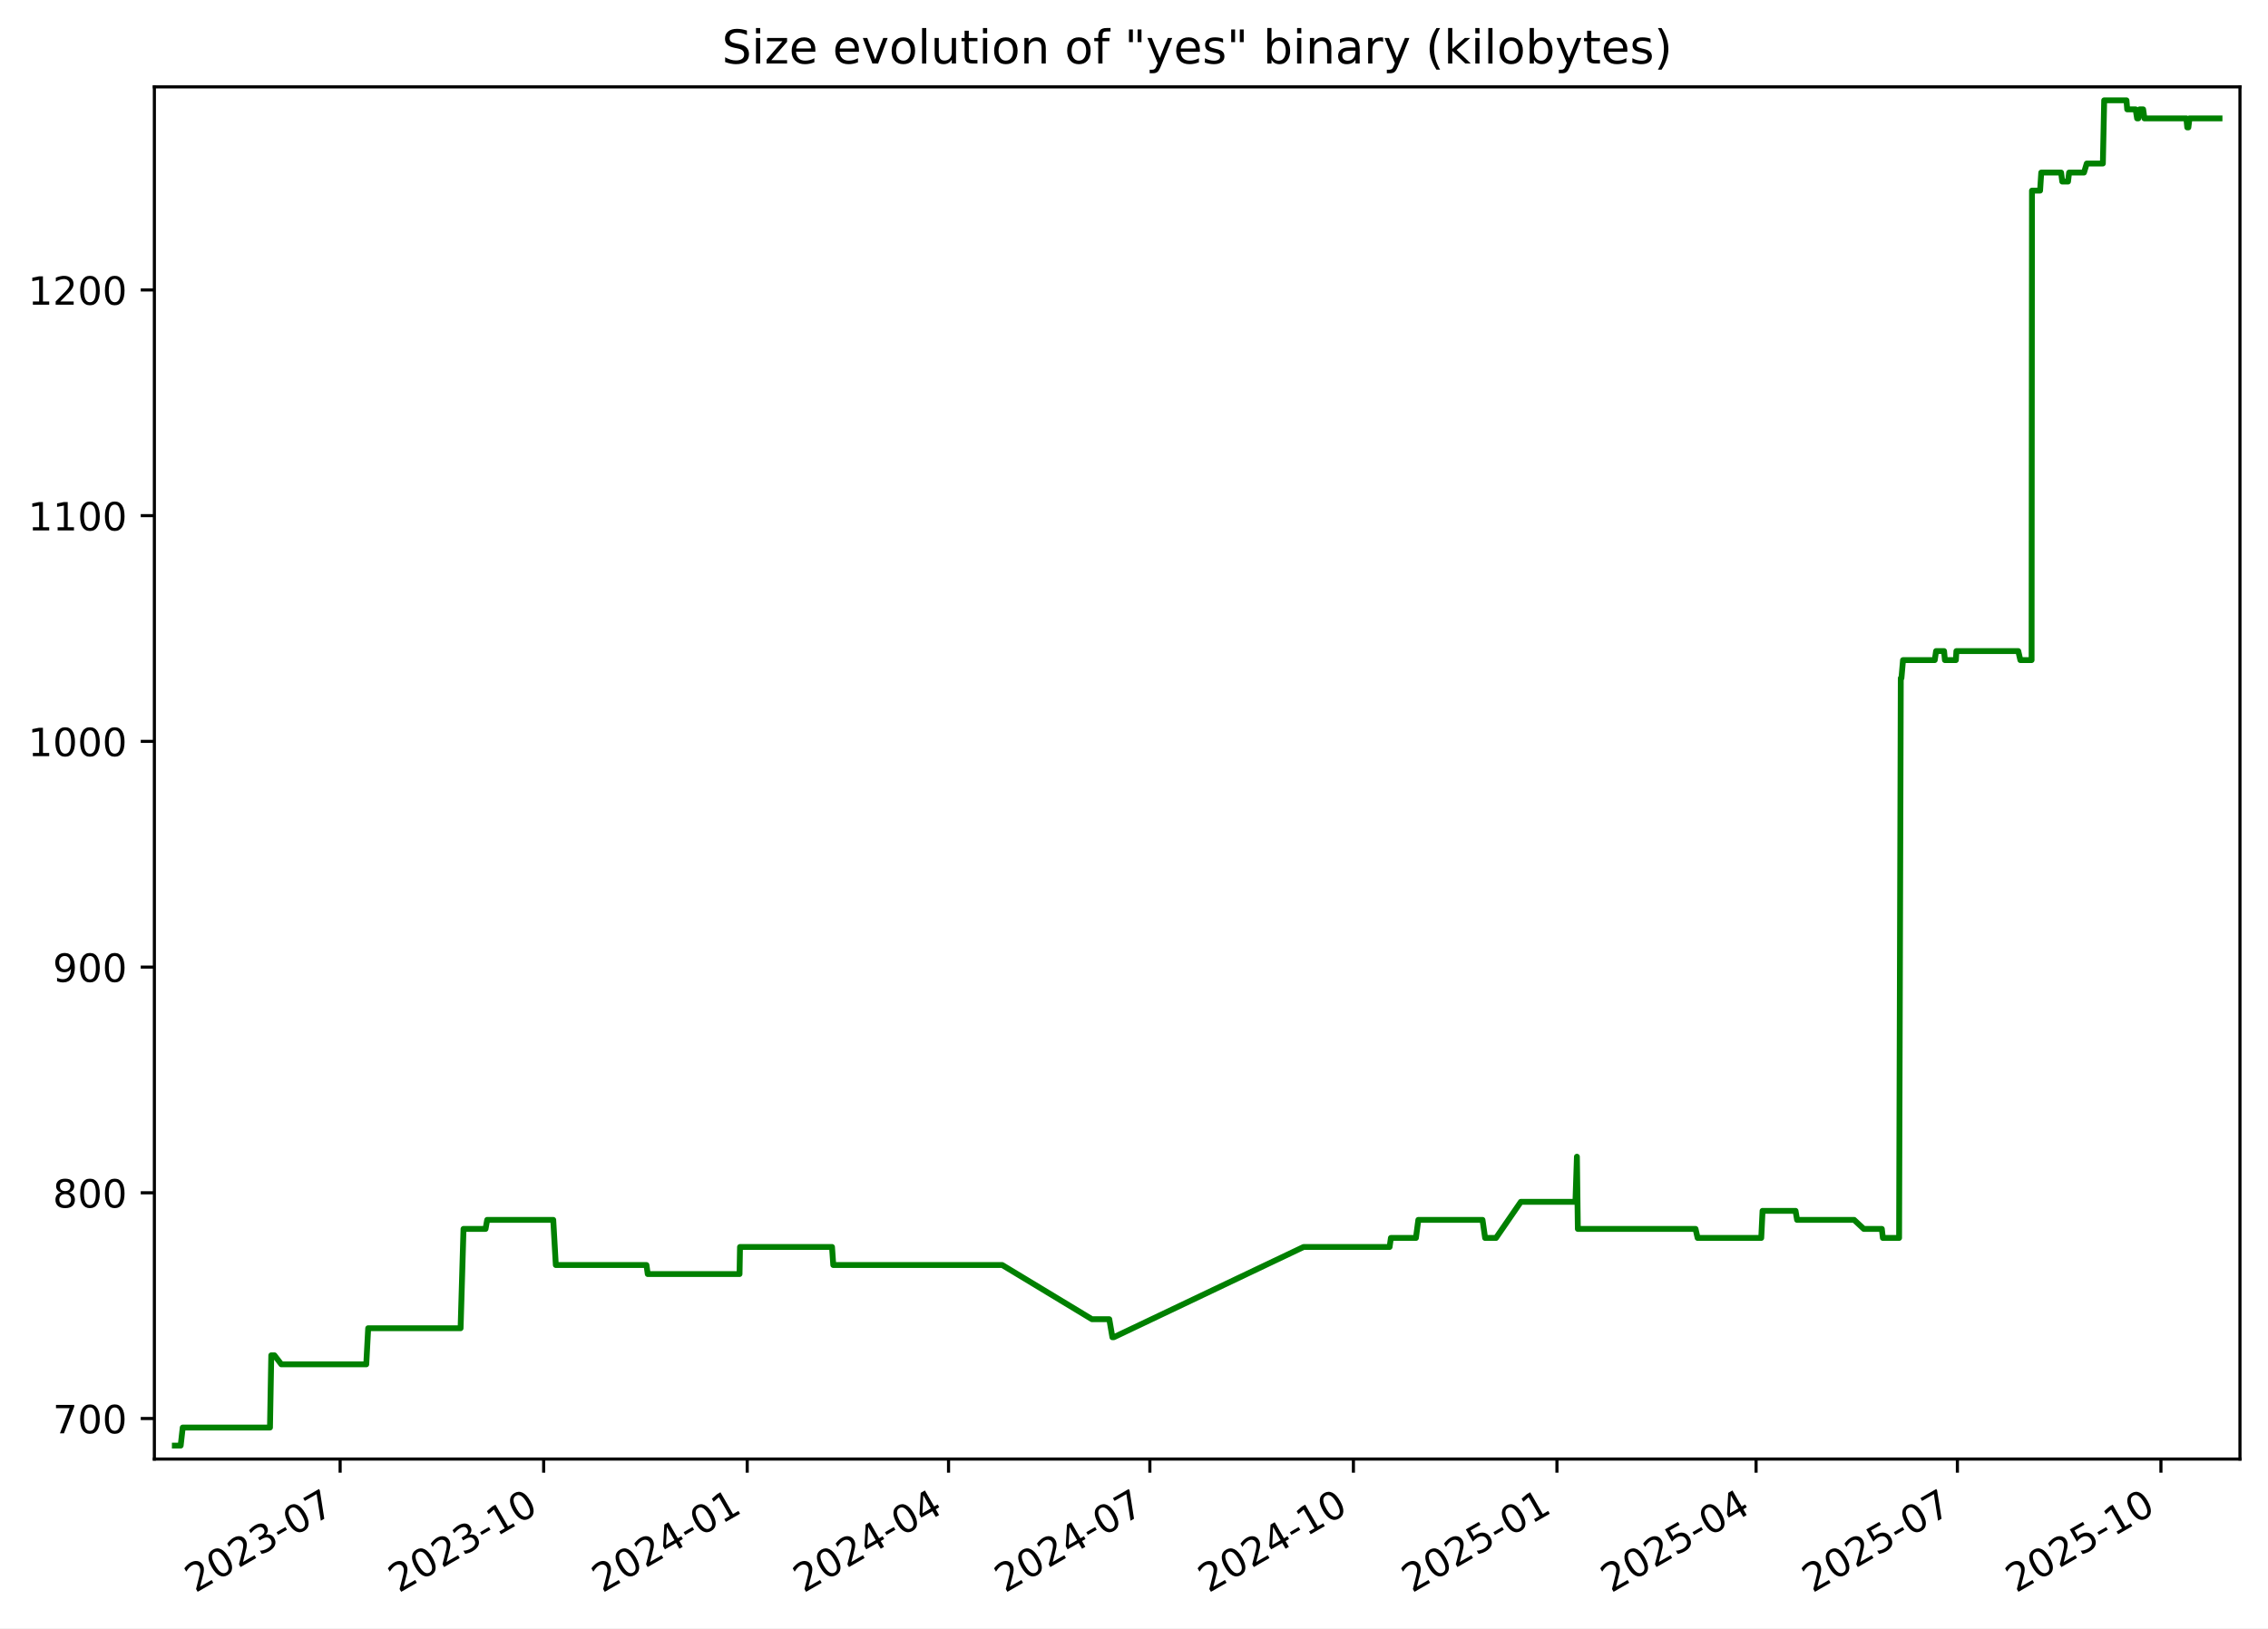
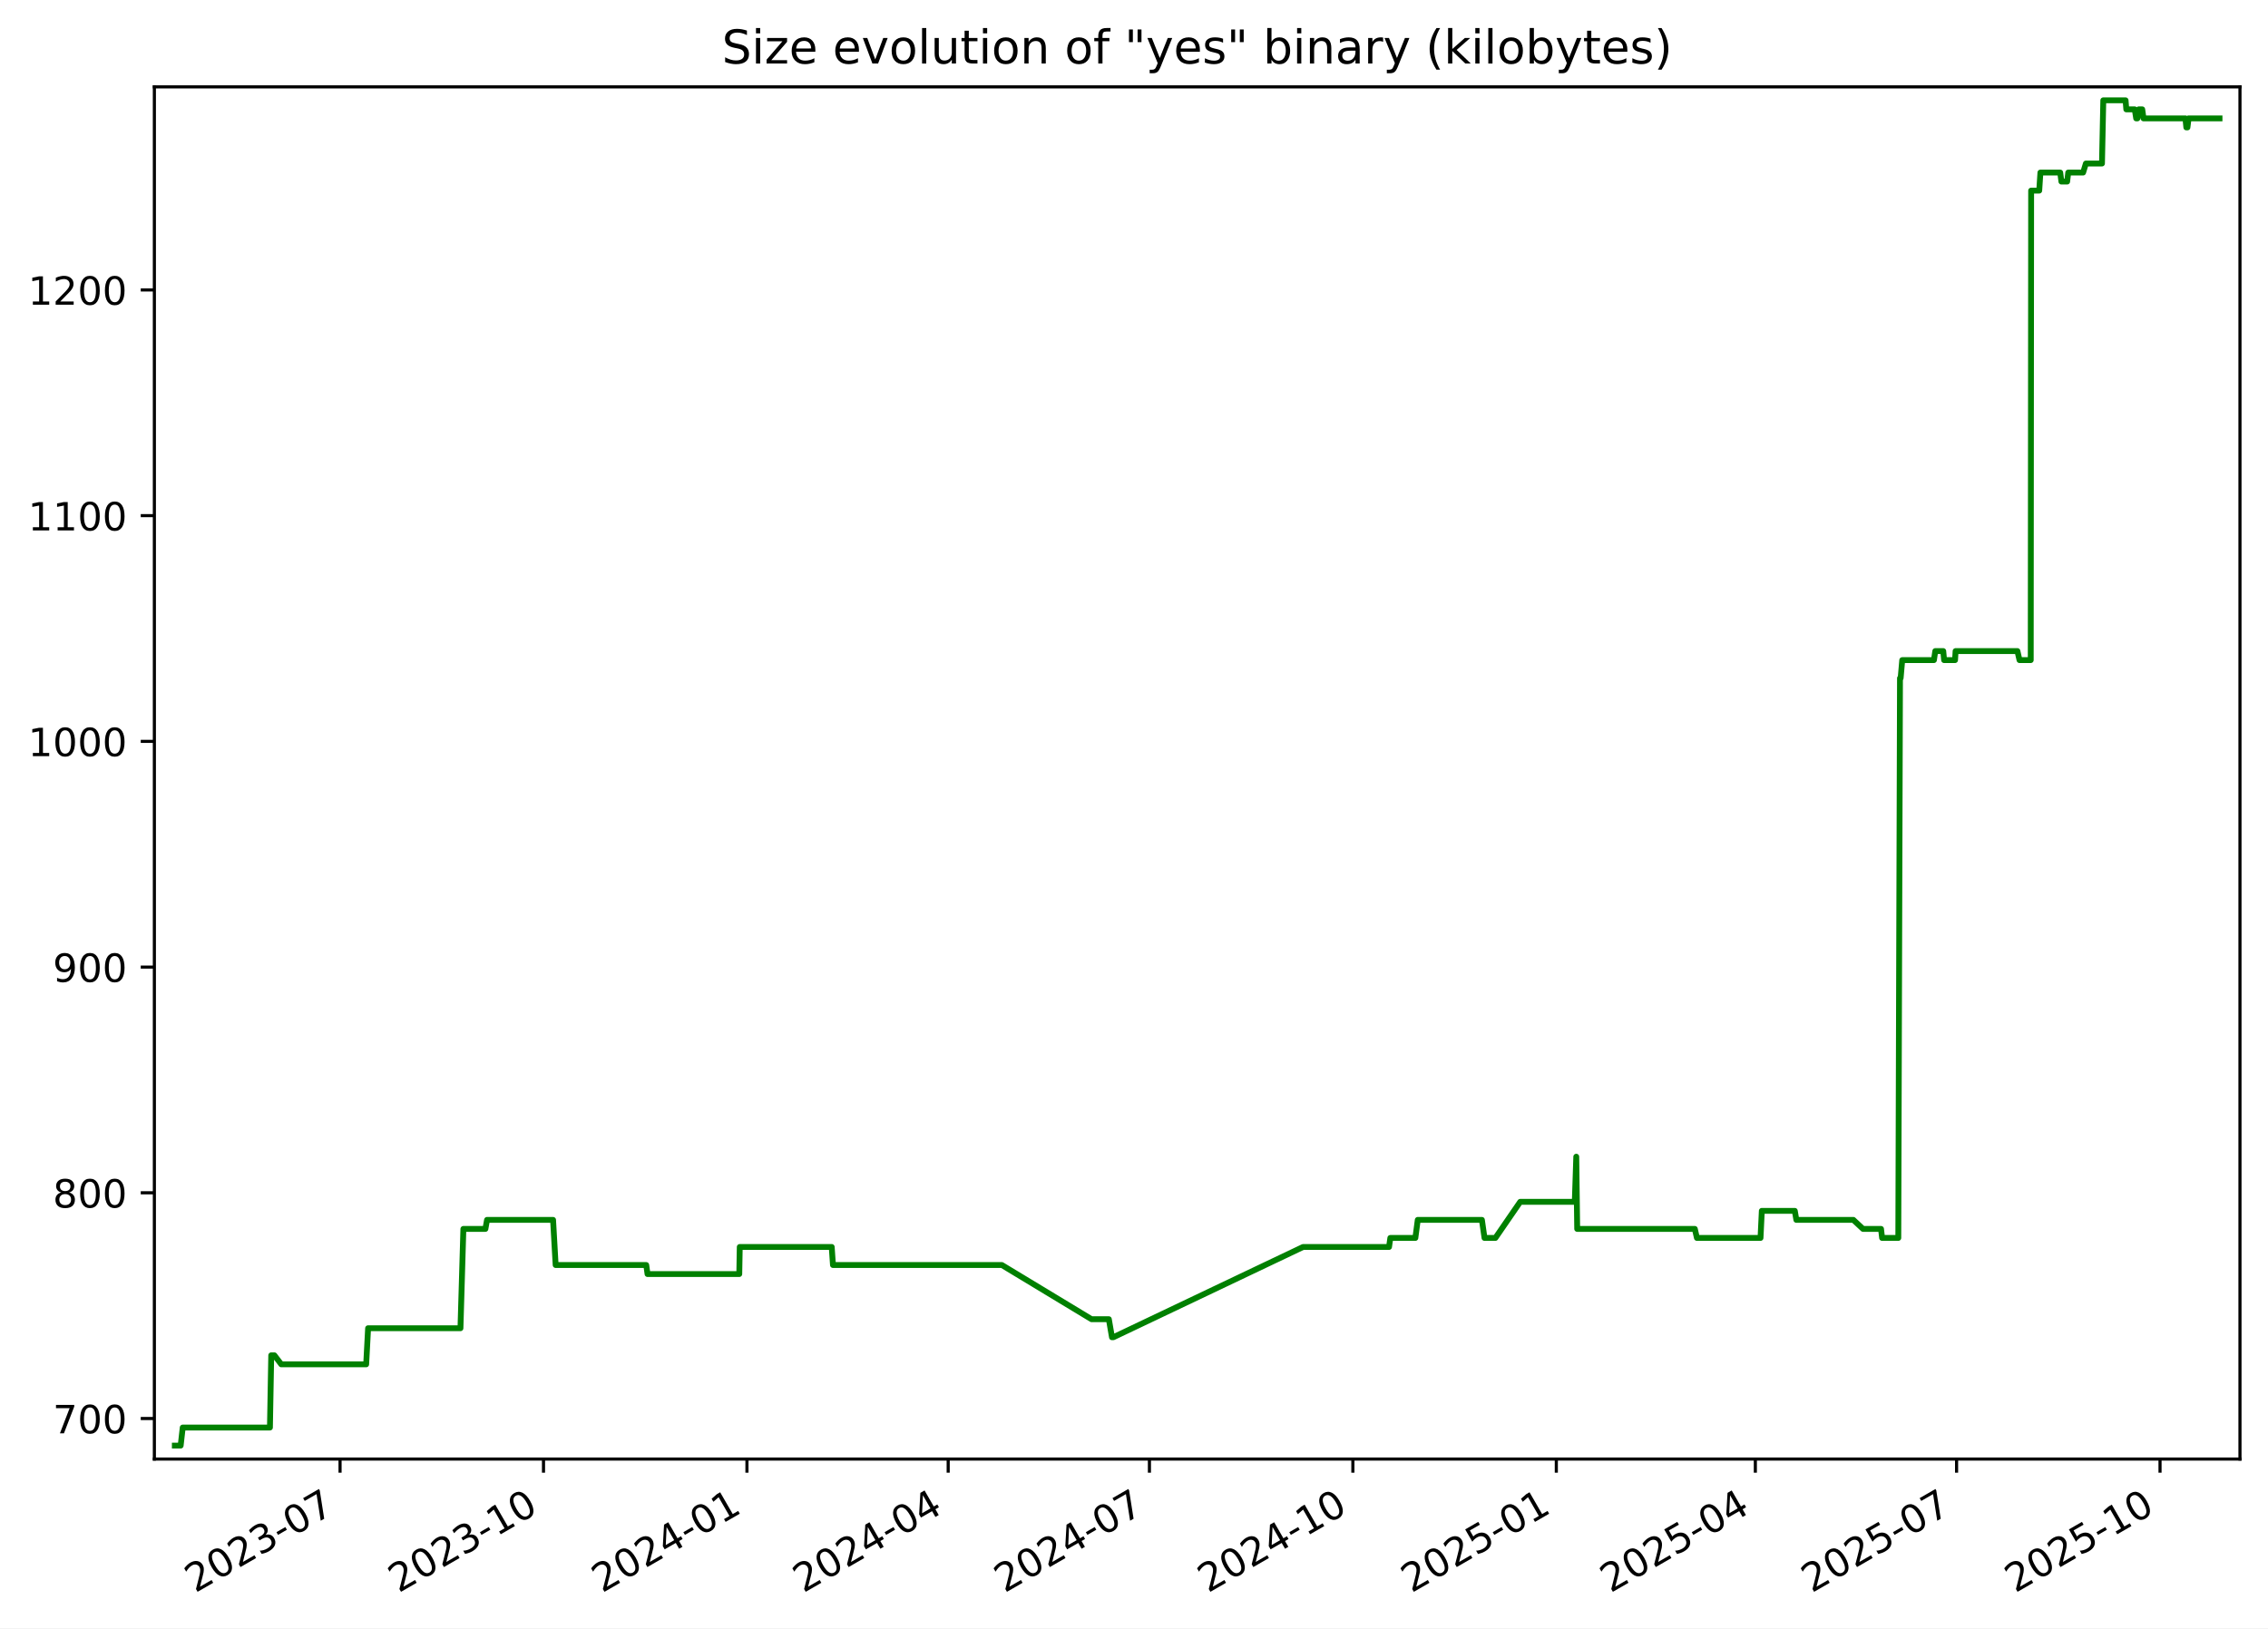
<svg xmlns="http://www.w3.org/2000/svg" xmlns:xlink="http://www.w3.org/1999/xlink" width="582.53pt" height="418.303pt" viewBox="0 0 582.53 418.303" version="1.1">
  <defs>
    <style type="text/css">*{stroke-linejoin: round; stroke-linecap: butt}</style>
  </defs>
  <g id="figure_1">
    <g id="patch_1">
      <path d="M -0 418.303  L 582.53 418.303  L 582.53 0  L -0 0  z " style="fill: #ffffff" />
    </g>
    <g id="axes_1">
      <g id="patch_2">
        <path d="M 39.65 374.83  L 575.33 374.83  L 575.33 22.318  L 39.65 22.318  z " style="fill: #ffffff" />
      </g>
      <g id="matplotlib.axis_1">
        <g id="xtick_1">
          <g id="line2d_1">
            <defs>
-               <path id="m1ef7d73e7f" d="M 0 0  L 0 3.5  " style="stroke: #000000; stroke-width: 0.8" />
+               <path id="m479fb49684" d="M 0 0  L 0 3.5  " style="stroke: #000000; stroke-width: 0.8" />
            </defs>
            <g>
-               <use xlink:href="#m1ef7d73e7f" x="87.362" y="374.83" style="stroke: #000000; stroke-width: 0.8" />
+               <use xlink:href="#m479fb49684" x="87.342" y="374.83" style="stroke: #000000; stroke-width: 0.8" />
            </g>
          </g>
          <g id="text_1">
-             <g transform="translate(50.13691 409.302) rotate(-30) scale(0.1 -0.1)">
+             <g transform="translate(50.11741 409.302) rotate(-30) scale(0.1 -0.1)">
              <defs>
                <path id="DejaVuSans-32" d="M 1228 531  L 3431 531  L 3431 0  L 469 0  L 469 531  Q 828 903 1448 1529  Q 2069 2156 2228 2338  Q 2531 2678 2651 2914  Q 2772 3150 2772 3378  Q 2772 3750 2511 3984  Q 2250 4219 1831 4219  Q 1534 4219 1204 4116  Q 875 4013 500 3803  L 500 4441  Q 881 4594 1212 4672  Q 1544 4750 1819 4750  Q 2544 4750 2975 4387  Q 3406 4025 3406 3419  Q 3406 3131 3298 2873  Q 3191 2616 2906 2266  Q 2828 2175 2409 1742  Q 1991 1309 1228 531  z " transform="scale(0.015625)" />
                <path id="DejaVuSans-30" d="M 2034 4250  Q 1547 4250 1301 3770  Q 1056 3291 1056 2328  Q 1056 1369 1301 889  Q 1547 409 2034 409  Q 2525 409 2770 889  Q 3016 1369 3016 2328  Q 3016 3291 2770 3770  Q 2525 4250 2034 4250  z M 2034 4750  Q 2819 4750 3233 4129  Q 3647 3509 3647 2328  Q 3647 1150 3233 529  Q 2819 -91 2034 -91  Q 1250 -91 836 529  Q 422 1150 422 2328  Q 422 3509 836 4129  Q 1250 4750 2034 4750  z " transform="scale(0.015625)" />
                <path id="DejaVuSans-33" d="M 2597 2516  Q 3050 2419 3304 2112  Q 3559 1806 3559 1356  Q 3559 666 3084 287  Q 2609 -91 1734 -91  Q 1441 -91 1130 -33  Q 819 25 488 141  L 488 750  Q 750 597 1062 519  Q 1375 441 1716 441  Q 2309 441 2620 675  Q 2931 909 2931 1356  Q 2931 1769 2642 2001  Q 2353 2234 1838 2234  L 1294 2234  L 1294 2753  L 1863 2753  Q 2328 2753 2575 2939  Q 2822 3125 2822 3475  Q 2822 3834 2567 4026  Q 2313 4219 1838 4219  Q 1578 4219 1281 4162  Q 984 4106 628 3988  L 628 4550  Q 988 4650 1302 4700  Q 1616 4750 1894 4750  Q 2613 4750 3031 4423  Q 3450 4097 3450 3541  Q 3450 3153 3228 2886  Q 3006 2619 2597 2516  z " transform="scale(0.015625)" />
                <path id="DejaVuSans-2d" d="M 313 2009  L 1997 2009  L 1997 1497  L 313 1497  L 313 2009  z " transform="scale(0.015625)" />
                <path id="DejaVuSans-37" d="M 525 4666  L 3525 4666  L 3525 4397  L 1831 0  L 1172 0  L 2766 4134  L 525 4134  L 525 4666  z " transform="scale(0.015625)" />
              </defs>
              <use xlink:href="#DejaVuSans-32" />
              <use xlink:href="#DejaVuSans-30" x="63.623" />
              <use xlink:href="#DejaVuSans-32" x="127.246" />
              <use xlink:href="#DejaVuSans-33" x="190.869" />
              <use xlink:href="#DejaVuSans-2d" x="254.492" />
              <use xlink:href="#DejaVuSans-30" x="290.576" />
              <use xlink:href="#DejaVuSans-37" x="354.199" />
            </g>
          </g>
        </g>
        <g id="xtick_2">
          <g id="line2d_2">
            <g>
-               <use xlink:href="#m1ef7d73e7f" x="139.641" y="374.83" style="stroke: #000000; stroke-width: 0.8" />
+               <use xlink:href="#m479fb49684" x="139.597" y="374.83" style="stroke: #000000; stroke-width: 0.8" />
            </g>
          </g>
          <g id="text_2">
-             <g transform="translate(102.4159 409.302) rotate(-30) scale(0.1 -0.1)">
+             <g transform="translate(102.3724 409.302) rotate(-30) scale(0.1 -0.1)">
              <defs>
                <path id="DejaVuSans-31" d="M 794 531  L 1825 531  L 1825 4091  L 703 3866  L 703 4441  L 1819 4666  L 2450 4666  L 2450 531  L 3481 531  L 3481 0  L 794 0  L 794 531  z " transform="scale(0.015625)" />
              </defs>
              <use xlink:href="#DejaVuSans-32" />
              <use xlink:href="#DejaVuSans-30" x="63.623" />
              <use xlink:href="#DejaVuSans-32" x="127.246" />
              <use xlink:href="#DejaVuSans-33" x="190.869" />
              <use xlink:href="#DejaVuSans-2d" x="254.492" />
              <use xlink:href="#DejaVuSans-31" x="290.576" />
              <use xlink:href="#DejaVuSans-30" x="354.199" />
            </g>
          </g>
        </g>
        <g id="xtick_3">
          <g id="line2d_3">
            <g>
-               <use xlink:href="#m1ef7d73e7f" x="191.92" y="374.83" style="stroke: #000000; stroke-width: 0.8" />
+               <use xlink:href="#m479fb49684" x="191.852" y="374.83" style="stroke: #000000; stroke-width: 0.8" />
            </g>
          </g>
          <g id="text_3">
-             <g transform="translate(154.6949 409.302) rotate(-30) scale(0.1 -0.1)">
+             <g transform="translate(154.6274 409.302) rotate(-30) scale(0.1 -0.1)">
              <defs>
                <path id="DejaVuSans-34" d="M 2419 4116  L 825 1625  L 2419 1625  L 2419 4116  z M 2253 4666  L 3047 4666  L 3047 1625  L 3713 1625  L 3713 1100  L 3047 1100  L 3047 0  L 2419 0  L 2419 1100  L 313 1100  L 313 1709  L 2253 4666  z " transform="scale(0.015625)" />
              </defs>
              <use xlink:href="#DejaVuSans-32" />
              <use xlink:href="#DejaVuSans-30" x="63.623" />
              <use xlink:href="#DejaVuSans-32" x="127.246" />
              <use xlink:href="#DejaVuSans-34" x="190.869" />
              <use xlink:href="#DejaVuSans-2d" x="254.492" />
              <use xlink:href="#DejaVuSans-30" x="290.576" />
              <use xlink:href="#DejaVuSans-31" x="354.199" />
            </g>
          </g>
        </g>
        <g id="xtick_4">
          <g id="line2d_4">
            <g>
-               <use xlink:href="#m1ef7d73e7f" x="243.63" y="374.83" style="stroke: #000000; stroke-width: 0.8" />
+               <use xlink:href="#m479fb49684" x="243.539" y="374.83" style="stroke: #000000; stroke-width: 0.8" />
            </g>
          </g>
          <g id="text_4">
-             <g transform="translate(206.4056 409.302) rotate(-30) scale(0.1 -0.1)">
+             <g transform="translate(206.3144 409.302) rotate(-30) scale(0.1 -0.1)">
              <use xlink:href="#DejaVuSans-32" />
              <use xlink:href="#DejaVuSans-30" x="63.623" />
              <use xlink:href="#DejaVuSans-32" x="127.246" />
              <use xlink:href="#DejaVuSans-34" x="190.869" />
              <use xlink:href="#DejaVuSans-2d" x="254.492" />
              <use xlink:href="#DejaVuSans-30" x="290.576" />
              <use xlink:href="#DejaVuSans-34" x="354.199" />
            </g>
          </g>
        </g>
        <g id="xtick_5">
          <g id="line2d_5">
            <g>
-               <use xlink:href="#m1ef7d73e7f" x="295.341" y="374.83" style="stroke: #000000; stroke-width: 0.8" />
+               <use xlink:href="#m479fb49684" x="295.226" y="374.83" style="stroke: #000000; stroke-width: 0.8" />
            </g>
          </g>
          <g id="text_5">
-             <g transform="translate(258.1164 409.302) rotate(-30) scale(0.1 -0.1)">
+             <g transform="translate(258.0014 409.302) rotate(-30) scale(0.1 -0.1)">
              <use xlink:href="#DejaVuSans-32" />
              <use xlink:href="#DejaVuSans-30" x="63.623" />
              <use xlink:href="#DejaVuSans-32" x="127.246" />
              <use xlink:href="#DejaVuSans-34" x="190.869" />
              <use xlink:href="#DejaVuSans-2d" x="254.492" />
              <use xlink:href="#DejaVuSans-30" x="290.576" />
              <use xlink:href="#DejaVuSans-37" x="354.199" />
            </g>
          </g>
        </g>
        <g id="xtick_6">
          <g id="line2d_6">
            <g>
-               <use xlink:href="#m1ef7d73e7f" x="347.62" y="374.83" style="stroke: #000000; stroke-width: 0.8" />
+               <use xlink:href="#m479fb49684" x="347.481" y="374.83" style="stroke: #000000; stroke-width: 0.8" />
            </g>
          </g>
          <g id="text_6">
-             <g transform="translate(310.3954 409.302) rotate(-30) scale(0.1 -0.1)">
+             <g transform="translate(310.2563 409.302) rotate(-30) scale(0.1 -0.1)">
              <use xlink:href="#DejaVuSans-32" />
              <use xlink:href="#DejaVuSans-30" x="63.623" />
              <use xlink:href="#DejaVuSans-32" x="127.246" />
              <use xlink:href="#DejaVuSans-34" x="190.869" />
              <use xlink:href="#DejaVuSans-2d" x="254.492" />
              <use xlink:href="#DejaVuSans-31" x="290.576" />
              <use xlink:href="#DejaVuSans-30" x="354.199" />
            </g>
          </g>
        </g>
        <g id="xtick_7">
          <g id="line2d_7">
            <g>
-               <use xlink:href="#m1ef7d73e7f" x="399.899" y="374.83" style="stroke: #000000; stroke-width: 0.8" />
+               <use xlink:href="#m479fb49684" x="399.736" y="374.83" style="stroke: #000000; stroke-width: 0.8" />
            </g>
          </g>
          <g id="text_7">
-             <g transform="translate(362.6744 409.302) rotate(-30) scale(0.1 -0.1)">
+             <g transform="translate(362.5113 409.302) rotate(-30) scale(0.1 -0.1)">
              <defs>
                <path id="DejaVuSans-35" d="M 691 4666  L 3169 4666  L 3169 4134  L 1269 4134  L 1269 2991  Q 1406 3038 1543 3061  Q 1681 3084 1819 3084  Q 2600 3084 3056 2656  Q 3513 2228 3513 1497  Q 3513 744 3044 326  Q 2575 -91 1722 -91  Q 1428 -91 1123 -41  Q 819 9 494 109  L 494 744  Q 775 591 1075 516  Q 1375 441 1709 441  Q 2250 441 2565 725  Q 2881 1009 2881 1497  Q 2881 1984 2565 2268  Q 2250 2553 1709 2553  Q 1456 2553 1204 2497  Q 953 2441 691 2322  L 691 4666  z " transform="scale(0.015625)" />
              </defs>
              <use xlink:href="#DejaVuSans-32" />
              <use xlink:href="#DejaVuSans-30" x="63.623" />
              <use xlink:href="#DejaVuSans-32" x="127.246" />
              <use xlink:href="#DejaVuSans-35" x="190.869" />
              <use xlink:href="#DejaVuSans-2d" x="254.492" />
              <use xlink:href="#DejaVuSans-30" x="290.576" />
              <use xlink:href="#DejaVuSans-31" x="354.199" />
            </g>
          </g>
        </g>
        <g id="xtick_8">
          <g id="line2d_8">
            <g>
-               <use xlink:href="#m1ef7d73e7f" x="451.042" y="374.83" style="stroke: #000000; stroke-width: 0.8" />
+               <use xlink:href="#m479fb49684" x="450.855" y="374.83" style="stroke: #000000; stroke-width: 0.8" />
            </g>
          </g>
          <g id="text_8">
-             <g transform="translate(413.8168 409.302) rotate(-30) scale(0.1 -0.1)">
+             <g transform="translate(413.6303 409.302) rotate(-30) scale(0.1 -0.1)">
              <use xlink:href="#DejaVuSans-32" />
              <use xlink:href="#DejaVuSans-30" x="63.623" />
              <use xlink:href="#DejaVuSans-32" x="127.246" />
              <use xlink:href="#DejaVuSans-35" x="190.869" />
              <use xlink:href="#DejaVuSans-2d" x="254.492" />
              <use xlink:href="#DejaVuSans-30" x="290.576" />
              <use xlink:href="#DejaVuSans-34" x="354.199" />
            </g>
          </g>
        </g>
        <g id="xtick_9">
          <g id="line2d_9">
            <g>
-               <use xlink:href="#m1ef7d73e7f" x="502.752" y="374.83" style="stroke: #000000; stroke-width: 0.8" />
+               <use xlink:href="#m479fb49684" x="502.542" y="374.83" style="stroke: #000000; stroke-width: 0.8" />
            </g>
          </g>
          <g id="text_9">
-             <g transform="translate(465.5276 409.302) rotate(-30) scale(0.1 -0.1)">
+             <g transform="translate(465.3173 409.302) rotate(-30) scale(0.1 -0.1)">
              <use xlink:href="#DejaVuSans-32" />
              <use xlink:href="#DejaVuSans-30" x="63.623" />
              <use xlink:href="#DejaVuSans-32" x="127.246" />
              <use xlink:href="#DejaVuSans-35" x="190.869" />
              <use xlink:href="#DejaVuSans-2d" x="254.492" />
              <use xlink:href="#DejaVuSans-30" x="290.576" />
              <use xlink:href="#DejaVuSans-37" x="354.199" />
            </g>
          </g>
        </g>
        <g id="xtick_10">
          <g id="line2d_10">
            <g>
-               <use xlink:href="#m1ef7d73e7f" x="555.031" y="374.83" style="stroke: #000000; stroke-width: 0.8" />
+               <use xlink:href="#m479fb49684" x="554.797" y="374.83" style="stroke: #000000; stroke-width: 0.8" />
            </g>
          </g>
          <g id="text_10">
-             <g transform="translate(517.8066 409.302) rotate(-30) scale(0.1 -0.1)">
+             <g transform="translate(517.5723 409.302) rotate(-30) scale(0.1 -0.1)">
              <use xlink:href="#DejaVuSans-32" />
              <use xlink:href="#DejaVuSans-30" x="63.623" />
              <use xlink:href="#DejaVuSans-32" x="127.246" />
              <use xlink:href="#DejaVuSans-35" x="190.869" />
              <use xlink:href="#DejaVuSans-2d" x="254.492" />
              <use xlink:href="#DejaVuSans-31" x="290.576" />
              <use xlink:href="#DejaVuSans-30" x="354.199" />
            </g>
          </g>
        </g>
      </g>
      <g id="matplotlib.axis_2">
        <g id="ytick_1">
          <g id="line2d_11">
            <defs>
-               <path id="m5b526acc7e" d="M 0 0  L -3.5 0  " style="stroke: #000000; stroke-width: 0.8" />
+               <path id="m92916cb768" d="M 0 0  L -3.5 0  " style="stroke: #000000; stroke-width: 0.8" />
            </defs>
            <g>
-               <use xlink:href="#m5b526acc7e" x="39.65" y="364.416" style="stroke: #000000; stroke-width: 0.8" />
+               <use xlink:href="#m92916cb768" x="39.65" y="364.416" style="stroke: #000000; stroke-width: 0.8" />
            </g>
          </g>
          <g id="text_11">
            <g transform="translate(13.5625 368.215) scale(0.1 -0.1)">
              <use xlink:href="#DejaVuSans-37" />
              <use xlink:href="#DejaVuSans-30" x="63.623" />
              <use xlink:href="#DejaVuSans-30" x="127.246" />
            </g>
          </g>
        </g>
        <g id="ytick_2">
          <g id="line2d_12">
            <g>
-               <use xlink:href="#m5b526acc7e" x="39.65" y="306.429" style="stroke: #000000; stroke-width: 0.8" />
+               <use xlink:href="#m92916cb768" x="39.65" y="306.429" style="stroke: #000000; stroke-width: 0.8" />
            </g>
          </g>
          <g id="text_12">
            <g transform="translate(13.5625 310.2284) scale(0.1 -0.1)">
              <defs>
                <path id="DejaVuSans-38" d="M 2034 2216  Q 1584 2216 1326 1975  Q 1069 1734 1069 1313  Q 1069 891 1326 650  Q 1584 409 2034 409  Q 2484 409 2743 651  Q 3003 894 3003 1313  Q 3003 1734 2745 1975  Q 2488 2216 2034 2216  z M 1403 2484  Q 997 2584 770 2862  Q 544 3141 544 3541  Q 544 4100 942 4425  Q 1341 4750 2034 4750  Q 2731 4750 3128 4425  Q 3525 4100 3525 3541  Q 3525 3141 3298 2862  Q 3072 2584 2669 2484  Q 3125 2378 3379 2068  Q 3634 1759 3634 1313  Q 3634 634 3220 271  Q 2806 -91 2034 -91  Q 1263 -91 848 271  Q 434 634 434 1313  Q 434 1759 690 2068  Q 947 2378 1403 2484  z M 1172 3481  Q 1172 3119 1398 2916  Q 1625 2713 2034 2713  Q 2441 2713 2670 2916  Q 2900 3119 2900 3481  Q 2900 3844 2670 4047  Q 2441 4250 2034 4250  Q 1625 4250 1398 4047  Q 1172 3844 1172 3481  z " transform="scale(0.015625)" />
              </defs>
              <use xlink:href="#DejaVuSans-38" />
              <use xlink:href="#DejaVuSans-30" x="63.623" />
              <use xlink:href="#DejaVuSans-30" x="127.246" />
            </g>
          </g>
        </g>
        <g id="ytick_3">
          <g id="line2d_13">
            <g>
-               <use xlink:href="#m5b526acc7e" x="39.65" y="248.443" style="stroke: #000000; stroke-width: 0.8" />
+               <use xlink:href="#m92916cb768" x="39.65" y="248.443" style="stroke: #000000; stroke-width: 0.8" />
            </g>
          </g>
          <g id="text_13">
            <g transform="translate(13.5625 252.2418) scale(0.1 -0.1)">
              <defs>
                <path id="DejaVuSans-39" d="M 703 97  L 703 672  Q 941 559 1184 500  Q 1428 441 1663 441  Q 2288 441 2617 861  Q 2947 1281 2994 2138  Q 2813 1869 2534 1725  Q 2256 1581 1919 1581  Q 1219 1581 811 2004  Q 403 2428 403 3163  Q 403 3881 828 4315  Q 1253 4750 1959 4750  Q 2769 4750 3195 4129  Q 3622 3509 3622 2328  Q 3622 1225 3098 567  Q 2575 -91 1691 -91  Q 1453 -91 1209 -44  Q 966 3 703 97  z M 1959 2075  Q 2384 2075 2632 2365  Q 2881 2656 2881 3163  Q 2881 3666 2632 3958  Q 2384 4250 1959 4250  Q 1534 4250 1286 3958  Q 1038 3666 1038 3163  Q 1038 2656 1286 2365  Q 1534 2075 1959 2075  z " transform="scale(0.015625)" />
              </defs>
              <use xlink:href="#DejaVuSans-39" />
              <use xlink:href="#DejaVuSans-30" x="63.623" />
              <use xlink:href="#DejaVuSans-30" x="127.246" />
            </g>
          </g>
        </g>
        <g id="ytick_4">
          <g id="line2d_14">
            <g>
-               <use xlink:href="#m5b526acc7e" x="39.65" y="190.456" style="stroke: #000000; stroke-width: 0.8" />
+               <use xlink:href="#m92916cb768" x="39.65" y="190.456" style="stroke: #000000; stroke-width: 0.8" />
            </g>
          </g>
          <g id="text_14">
            <g transform="translate(7.2 194.2552) scale(0.1 -0.1)">
              <use xlink:href="#DejaVuSans-31" />
              <use xlink:href="#DejaVuSans-30" x="63.623" />
              <use xlink:href="#DejaVuSans-30" x="127.246" />
              <use xlink:href="#DejaVuSans-30" x="190.869" />
            </g>
          </g>
        </g>
        <g id="ytick_5">
          <g id="line2d_15">
            <g>
-               <use xlink:href="#m5b526acc7e" x="39.65" y="132.469" style="stroke: #000000; stroke-width: 0.8" />
+               <use xlink:href="#m92916cb768" x="39.65" y="132.469" style="stroke: #000000; stroke-width: 0.8" />
            </g>
          </g>
          <g id="text_15">
            <g transform="translate(7.2 136.2686) scale(0.1 -0.1)">
              <use xlink:href="#DejaVuSans-31" />
              <use xlink:href="#DejaVuSans-31" x="63.623" />
              <use xlink:href="#DejaVuSans-30" x="127.246" />
              <use xlink:href="#DejaVuSans-30" x="190.869" />
            </g>
          </g>
        </g>
        <g id="ytick_6">
          <g id="line2d_16">
            <g>
-               <use xlink:href="#m5b526acc7e" x="39.65" y="74.483" style="stroke: #000000; stroke-width: 0.8" />
+               <use xlink:href="#m92916cb768" x="39.65" y="74.483" style="stroke: #000000; stroke-width: 0.8" />
            </g>
          </g>
          <g id="text_16">
            <g transform="translate(7.2 78.28207) scale(0.1 -0.1)">
              <use xlink:href="#DejaVuSans-31" />
              <use xlink:href="#DejaVuSans-32" x="63.623" />
              <use xlink:href="#DejaVuSans-30" x="127.246" />
              <use xlink:href="#DejaVuSans-30" x="190.869" />
            </g>
          </g>
        </g>
      </g>
      <g id="line2d_17">
-         <path d="M 44.902 371.374  L 46.406 371.374  L 46.932 366.735  L 69.344 366.735  L 69.677 348.179  L 70.489 348.179  L 72.26 350.499  L 94.073 350.499  L 94.567 341.221  L 118.302 341.221  L 119.05 315.707  L 124.713 315.707  L 125.13 313.388  L 142.101 313.388  L 142.76 324.985  L 166.047 324.985  L 166.372 327.304  L 189.948 327.304  L 190.07 320.346  L 213.704 320.346  L 214.023 324.985  L 257.428 324.985  L 280.46 338.902  L 284.917 338.902  L 285.717 343.541  L 286.063 343.541  L 334.826 320.346  L 356.915 320.346  L 357.246 318.026  L 363.678 318.026  L 364.293 313.388  L 380.779 313.388  L 381.446 318.026  L 384.243 318.026  L 390.626 308.749  L 404.647 308.749  L 405.026 297.151  L 405.264 315.707  L 435.493 315.707  L 436.028 318.026  L 452.371 318.026  L 452.705 311.068  L 461.183 311.068  L 461.579 313.388  L 476.228 313.388  L 478.711 315.707  L 483.34 315.707  L 483.613 318.026  L 487.779 318.026  L 488.211 174.22  L 488.379 174.22  L 488.785 169.581  L 496.934 169.581  L 497.278 167.261  L 499.327 167.261  L 499.547 169.581  L 502.362 169.581  L 502.495 167.261  L 518.387 167.261  L 518.924 169.581  L 521.81 169.581  L 521.911 48.969  L 523.992 48.969  L 524.292 44.33  L 529.387 44.33  L 529.688 46.649  L 531.164 46.649  L 531.447 44.33  L 535.27 44.33  L 535.979 42.01  L 540.116 42.01  L 540.454 25.774  L 546.18 25.774  L 546.368 28.094  L 548.533 28.094  L 548.908 30.413  L 549.226 30.413  L 549.552 28.094  L 550.461 28.094  L 550.791 30.413  L 561.561 30.413  L 561.79 32.733  L 562.077 32.733  L 562.373 30.413  L 570.078 30.413  L 570.078 30.413  " clip-path="url(#pbcb6386c5e)" style="fill: none; stroke: #008000; stroke-width: 1.5; stroke-linecap: square" />
+         <path d="M 44.902 371.374  L 46.405 371.374  L 46.931 366.735  L 69.333 366.735  L 69.665 348.179  L 70.477 348.179  L 72.248 350.499  L 94.05 350.499  L 94.545 341.221  L 118.268 341.221  L 119.016 315.707  L 124.676 315.707  L 125.093 313.388  L 142.057 313.388  L 142.715 324.985  L 165.991 324.985  L 166.316 327.304  L 189.881 327.304  L 190.004 320.346  L 213.626 320.346  L 213.945 324.985  L 257.331 324.985  L 280.351 338.902  L 284.807 338.902  L 285.607 343.541  L 285.953 343.541  L 334.693 320.346  L 356.771 320.346  L 357.102 318.026  L 363.532 318.026  L 364.146 313.388  L 380.624 313.388  L 381.291 318.026  L 384.088 318.026  L 390.467 308.749  L 404.482 308.749  L 404.861 297.151  L 405.099 315.707  L 435.313 315.707  L 435.848 318.026  L 452.184 318.026  L 452.518 311.068  L 460.992 311.068  L 461.388 313.388  L 476.03 313.388  L 478.512 315.707  L 483.139 315.707  L 483.412 318.026  L 487.576 318.026  L 488.007 174.22  L 488.176 174.22  L 488.581 169.581  L 496.726 169.581  L 497.071 167.261  L 499.119 167.261  L 499.338 169.581  L 502.151 169.581  L 502.285 167.261  L 518.17 167.261  L 518.706 169.581  L 521.591 169.581  L 521.692 48.969  L 523.772 48.969  L 524.071 44.33  L 529.164 44.33  L 529.465 46.649  L 530.941 46.649  L 531.223 44.33  L 535.044 44.33  L 535.753 42.01  L 539.889 42.01  L 540.226 25.774  L 545.95 25.774  L 546.137 28.094  L 548.302 28.094  L 548.677 30.413  L 548.994 30.413  L 549.32 28.094  L 550.228 28.094  L 550.558 30.413  L 561.323 30.413  L 561.552 32.733  L 561.839 32.733  L 562.135 30.413  L 570.078 30.413  L 570.078 30.413  " clip-path="url(#p8f6632f012)" style="fill: none; stroke: #008000; stroke-width: 1.5; stroke-linecap: square" />
      </g>
      <g id="patch_3">
        <path d="M 39.65 374.83  L 39.65 22.318  " style="fill: none; stroke: #000000; stroke-width: 0.8; stroke-linejoin: miter; stroke-linecap: square" />
      </g>
      <g id="patch_4">
        <path d="M 575.33 374.83  L 575.33 22.318  " style="fill: none; stroke: #000000; stroke-width: 0.8; stroke-linejoin: miter; stroke-linecap: square" />
      </g>
      <g id="patch_5">
        <path d="M 39.65 374.83  L 575.33 374.83  " style="fill: none; stroke: #000000; stroke-width: 0.8; stroke-linejoin: miter; stroke-linecap: square" />
      </g>
      <g id="patch_6">
        <path d="M 39.65 22.318  L 575.33 22.318  " style="fill: none; stroke: #000000; stroke-width: 0.8; stroke-linejoin: miter; stroke-linecap: square" />
      </g>
      <g id="text_17">
        <g transform="translate(185.4256 16.31812) scale(0.12 -0.12)">
          <defs>
            <path id="DejaVuSans-53" d="M 3425 4513  L 3425 3897  Q 3066 4069 2747 4153  Q 2428 4238 2131 4238  Q 1616 4238 1336 4038  Q 1056 3838 1056 3469  Q 1056 3159 1242 3001  Q 1428 2844 1947 2747  L 2328 2669  Q 3034 2534 3370 2195  Q 3706 1856 3706 1288  Q 3706 609 3251 259  Q 2797 -91 1919 -91  Q 1588 -91 1214 -16  Q 841 59 441 206  L 441 856  Q 825 641 1194 531  Q 1563 422 1919 422  Q 2459 422 2753 634  Q 3047 847 3047 1241  Q 3047 1584 2836 1778  Q 2625 1972 2144 2069  L 1759 2144  Q 1053 2284 737 2584  Q 422 2884 422 3419  Q 422 4038 858 4394  Q 1294 4750 2059 4750  Q 2388 4750 2728 4690  Q 3069 4631 3425 4513  z " transform="scale(0.015625)" />
            <path id="DejaVuSans-69" d="M 603 3500  L 1178 3500  L 1178 0  L 603 0  L 603 3500  z M 603 4863  L 1178 4863  L 1178 4134  L 603 4134  L 603 4863  z " transform="scale(0.015625)" />
            <path id="DejaVuSans-7a" d="M 353 3500  L 3084 3500  L 3084 2975  L 922 459  L 3084 459  L 3084 0  L 275 0  L 275 525  L 2438 3041  L 353 3041  L 353 3500  z " transform="scale(0.015625)" />
            <path id="DejaVuSans-65" d="M 3597 1894  L 3597 1613  L 953 1613  Q 991 1019 1311 708  Q 1631 397 2203 397  Q 2534 397 2845 478  Q 3156 559 3463 722  L 3463 178  Q 3153 47 2828 -22  Q 2503 -91 2169 -91  Q 1331 -91 842 396  Q 353 884 353 1716  Q 353 2575 817 3079  Q 1281 3584 2069 3584  Q 2775 3584 3186 3129  Q 3597 2675 3597 1894  z M 3022 2063  Q 3016 2534 2758 2815  Q 2500 3097 2075 3097  Q 1594 3097 1305 2825  Q 1016 2553 972 2059  L 3022 2063  z " transform="scale(0.015625)" />
            <path id="DejaVuSans-20" transform="scale(0.015625)" />
            <path id="DejaVuSans-76" d="M 191 3500  L 800 3500  L 1894 563  L 2988 3500  L 3597 3500  L 2284 0  L 1503 0  L 191 3500  z " transform="scale(0.015625)" />
            <path id="DejaVuSans-6f" d="M 1959 3097  Q 1497 3097 1228 2736  Q 959 2375 959 1747  Q 959 1119 1226 758  Q 1494 397 1959 397  Q 2419 397 2687 759  Q 2956 1122 2956 1747  Q 2956 2369 2687 2733  Q 2419 3097 1959 3097  z M 1959 3584  Q 2709 3584 3137 3096  Q 3566 2609 3566 1747  Q 3566 888 3137 398  Q 2709 -91 1959 -91  Q 1206 -91 779 398  Q 353 888 353 1747  Q 353 2609 779 3096  Q 1206 3584 1959 3584  z " transform="scale(0.015625)" />
            <path id="DejaVuSans-6c" d="M 603 4863  L 1178 4863  L 1178 0  L 603 0  L 603 4863  z " transform="scale(0.015625)" />
            <path id="DejaVuSans-75" d="M 544 1381  L 544 3500  L 1119 3500  L 1119 1403  Q 1119 906 1312 657  Q 1506 409 1894 409  Q 2359 409 2629 706  Q 2900 1003 2900 1516  L 2900 3500  L 3475 3500  L 3475 0  L 2900 0  L 2900 538  Q 2691 219 2414 64  Q 2138 -91 1772 -91  Q 1169 -91 856 284  Q 544 659 544 1381  z M 1991 3584  L 1991 3584  z " transform="scale(0.015625)" />
            <path id="DejaVuSans-74" d="M 1172 4494  L 1172 3500  L 2356 3500  L 2356 3053  L 1172 3053  L 1172 1153  Q 1172 725 1289 603  Q 1406 481 1766 481  L 2356 481  L 2356 0  L 1766 0  Q 1100 0 847 248  Q 594 497 594 1153  L 594 3053  L 172 3053  L 172 3500  L 594 3500  L 594 4494  L 1172 4494  z " transform="scale(0.015625)" />
            <path id="DejaVuSans-6e" d="M 3513 2113  L 3513 0  L 2938 0  L 2938 2094  Q 2938 2591 2744 2837  Q 2550 3084 2163 3084  Q 1697 3084 1428 2787  Q 1159 2491 1159 1978  L 1159 0  L 581 0  L 581 3500  L 1159 3500  L 1159 2956  Q 1366 3272 1645 3428  Q 1925 3584 2291 3584  Q 2894 3584 3203 3211  Q 3513 2838 3513 2113  z " transform="scale(0.015625)" />
            <path id="DejaVuSans-66" d="M 2375 4863  L 2375 4384  L 1825 4384  Q 1516 4384 1395 4259  Q 1275 4134 1275 3809  L 1275 3500  L 2222 3500  L 2222 3053  L 1275 3053  L 1275 0  L 697 0  L 697 3053  L 147 3053  L 147 3500  L 697 3500  L 697 3744  Q 697 4328 969 4595  Q 1241 4863 1831 4863  L 2375 4863  z " transform="scale(0.015625)" />
            <path id="DejaVuSans-22" d="M 1147 4666  L 1147 2931  L 616 2931  L 616 4666  L 1147 4666  z M 2328 4666  L 2328 2931  L 1797 2931  L 1797 4666  L 2328 4666  z " transform="scale(0.015625)" />
            <path id="DejaVuSans-79" d="M 2059 -325  Q 1816 -950 1584 -1140  Q 1353 -1331 966 -1331  L 506 -1331  L 506 -850  L 844 -850  Q 1081 -850 1212 -737  Q 1344 -625 1503 -206  L 1606 56  L 191 3500  L 800 3500  L 1894 763  L 2988 3500  L 3597 3500  L 2059 -325  z " transform="scale(0.015625)" />
            <path id="DejaVuSans-73" d="M 2834 3397  L 2834 2853  Q 2591 2978 2328 3040  Q 2066 3103 1784 3103  Q 1356 3103 1142 2972  Q 928 2841 928 2578  Q 928 2378 1081 2264  Q 1234 2150 1697 2047  L 1894 2003  Q 2506 1872 2764 1633  Q 3022 1394 3022 966  Q 3022 478 2636 193  Q 2250 -91 1575 -91  Q 1294 -91 989 -36  Q 684 19 347 128  L 347 722  Q 666 556 975 473  Q 1284 391 1588 391  Q 1994 391 2212 530  Q 2431 669 2431 922  Q 2431 1156 2273 1281  Q 2116 1406 1581 1522  L 1381 1569  Q 847 1681 609 1914  Q 372 2147 372 2553  Q 372 3047 722 3315  Q 1072 3584 1716 3584  Q 2034 3584 2315 3537  Q 2597 3491 2834 3397  z " transform="scale(0.015625)" />
            <path id="DejaVuSans-62" d="M 3116 1747  Q 3116 2381 2855 2742  Q 2594 3103 2138 3103  Q 1681 3103 1420 2742  Q 1159 2381 1159 1747  Q 1159 1113 1420 752  Q 1681 391 2138 391  Q 2594 391 2855 752  Q 3116 1113 3116 1747  z M 1159 2969  Q 1341 3281 1617 3432  Q 1894 3584 2278 3584  Q 2916 3584 3314 3078  Q 3713 2572 3713 1747  Q 3713 922 3314 415  Q 2916 -91 2278 -91  Q 1894 -91 1617 61  Q 1341 213 1159 525  L 1159 0  L 581 0  L 581 4863  L 1159 4863  L 1159 2969  z " transform="scale(0.015625)" />
            <path id="DejaVuSans-61" d="M 2194 1759  Q 1497 1759 1228 1600  Q 959 1441 959 1056  Q 959 750 1161 570  Q 1363 391 1709 391  Q 2188 391 2477 730  Q 2766 1069 2766 1631  L 2766 1759  L 2194 1759  z M 3341 1997  L 3341 0  L 2766 0  L 2766 531  Q 2569 213 2275 61  Q 1981 -91 1556 -91  Q 1019 -91 701 211  Q 384 513 384 1019  Q 384 1609 779 1909  Q 1175 2209 1959 2209  L 2766 2209  L 2766 2266  Q 2766 2663 2505 2880  Q 2244 3097 1772 3097  Q 1472 3097 1187 3025  Q 903 2953 641 2809  L 641 3341  Q 956 3463 1253 3523  Q 1550 3584 1831 3584  Q 2591 3584 2966 3190  Q 3341 2797 3341 1997  z " transform="scale(0.015625)" />
            <path id="DejaVuSans-72" d="M 2631 2963  Q 2534 3019 2420 3045  Q 2306 3072 2169 3072  Q 1681 3072 1420 2755  Q 1159 2438 1159 1844  L 1159 0  L 581 0  L 581 3500  L 1159 3500  L 1159 2956  Q 1341 3275 1631 3429  Q 1922 3584 2338 3584  Q 2397 3584 2469 3576  Q 2541 3569 2628 3553  L 2631 2963  z " transform="scale(0.015625)" />
            <path id="DejaVuSans-28" d="M 1984 4856  Q 1566 4138 1362 3434  Q 1159 2731 1159 2009  Q 1159 1288 1364 580  Q 1569 -128 1984 -844  L 1484 -844  Q 1016 -109 783 600  Q 550 1309 550 2009  Q 550 2706 781 3412  Q 1013 4119 1484 4856  L 1984 4856  z " transform="scale(0.015625)" />
            <path id="DejaVuSans-6b" d="M 581 4863  L 1159 4863  L 1159 1991  L 2875 3500  L 3609 3500  L 1753 1863  L 3688 0  L 2938 0  L 1159 1709  L 1159 0  L 581 0  L 581 4863  z " transform="scale(0.015625)" />
            <path id="DejaVuSans-29" d="M 513 4856  L 1013 4856  Q 1481 4119 1714 3412  Q 1947 2706 1947 2009  Q 1947 1309 1714 600  Q 1481 -109 1013 -844  L 513 -844  Q 928 -128 1133 580  Q 1338 1288 1338 2009  Q 1338 2731 1133 3434  Q 928 4138 513 4856  z " transform="scale(0.015625)" />
          </defs>
          <use xlink:href="#DejaVuSans-53" />
          <use xlink:href="#DejaVuSans-69" x="63.477" />
          <use xlink:href="#DejaVuSans-7a" x="91.26" />
          <use xlink:href="#DejaVuSans-65" x="143.75" />
          <use xlink:href="#DejaVuSans-20" x="205.273" />
          <use xlink:href="#DejaVuSans-65" x="237.061" />
          <use xlink:href="#DejaVuSans-76" x="298.584" />
          <use xlink:href="#DejaVuSans-6f" x="357.764" />
          <use xlink:href="#DejaVuSans-6c" x="418.945" />
          <use xlink:href="#DejaVuSans-75" x="446.729" />
          <use xlink:href="#DejaVuSans-74" x="510.107" />
          <use xlink:href="#DejaVuSans-69" x="549.316" />
          <use xlink:href="#DejaVuSans-6f" x="577.1" />
          <use xlink:href="#DejaVuSans-6e" x="638.281" />
          <use xlink:href="#DejaVuSans-20" x="701.66" />
          <use xlink:href="#DejaVuSans-6f" x="733.447" />
          <use xlink:href="#DejaVuSans-66" x="794.629" />
          <use xlink:href="#DejaVuSans-20" x="829.834" />
          <use xlink:href="#DejaVuSans-22" x="861.621" />
          <use xlink:href="#DejaVuSans-79" x="907.617" />
          <use xlink:href="#DejaVuSans-65" x="966.797" />
          <use xlink:href="#DejaVuSans-73" x="1028.32" />
          <use xlink:href="#DejaVuSans-22" x="1080.42" />
          <use xlink:href="#DejaVuSans-20" x="1126.416" />
          <use xlink:href="#DejaVuSans-62" x="1158.203" />
          <use xlink:href="#DejaVuSans-69" x="1221.68" />
          <use xlink:href="#DejaVuSans-6e" x="1249.463" />
          <use xlink:href="#DejaVuSans-61" x="1312.842" />
          <use xlink:href="#DejaVuSans-72" x="1374.121" />
          <use xlink:href="#DejaVuSans-79" x="1415.234" />
          <use xlink:href="#DejaVuSans-20" x="1474.414" />
          <use xlink:href="#DejaVuSans-28" x="1506.201" />
          <use xlink:href="#DejaVuSans-6b" x="1545.215" />
          <use xlink:href="#DejaVuSans-69" x="1603.125" />
          <use xlink:href="#DejaVuSans-6c" x="1630.908" />
          <use xlink:href="#DejaVuSans-6f" x="1658.691" />
          <use xlink:href="#DejaVuSans-62" x="1719.873" />
          <use xlink:href="#DejaVuSans-79" x="1783.35" />
          <use xlink:href="#DejaVuSans-74" x="1842.529" />
          <use xlink:href="#DejaVuSans-65" x="1881.738" />
          <use xlink:href="#DejaVuSans-73" x="1943.262" />
          <use xlink:href="#DejaVuSans-29" x="1995.361" />
        </g>
      </g>
    </g>
  </g>
  <defs>
-     <clipPath id="pbcb6386c5e">
+     <clipPath id="p8f6632f012">
      <rect x="39.65" y="22.318" width="535.68" height="352.512" />
    </clipPath>
  </defs>
</svg>
